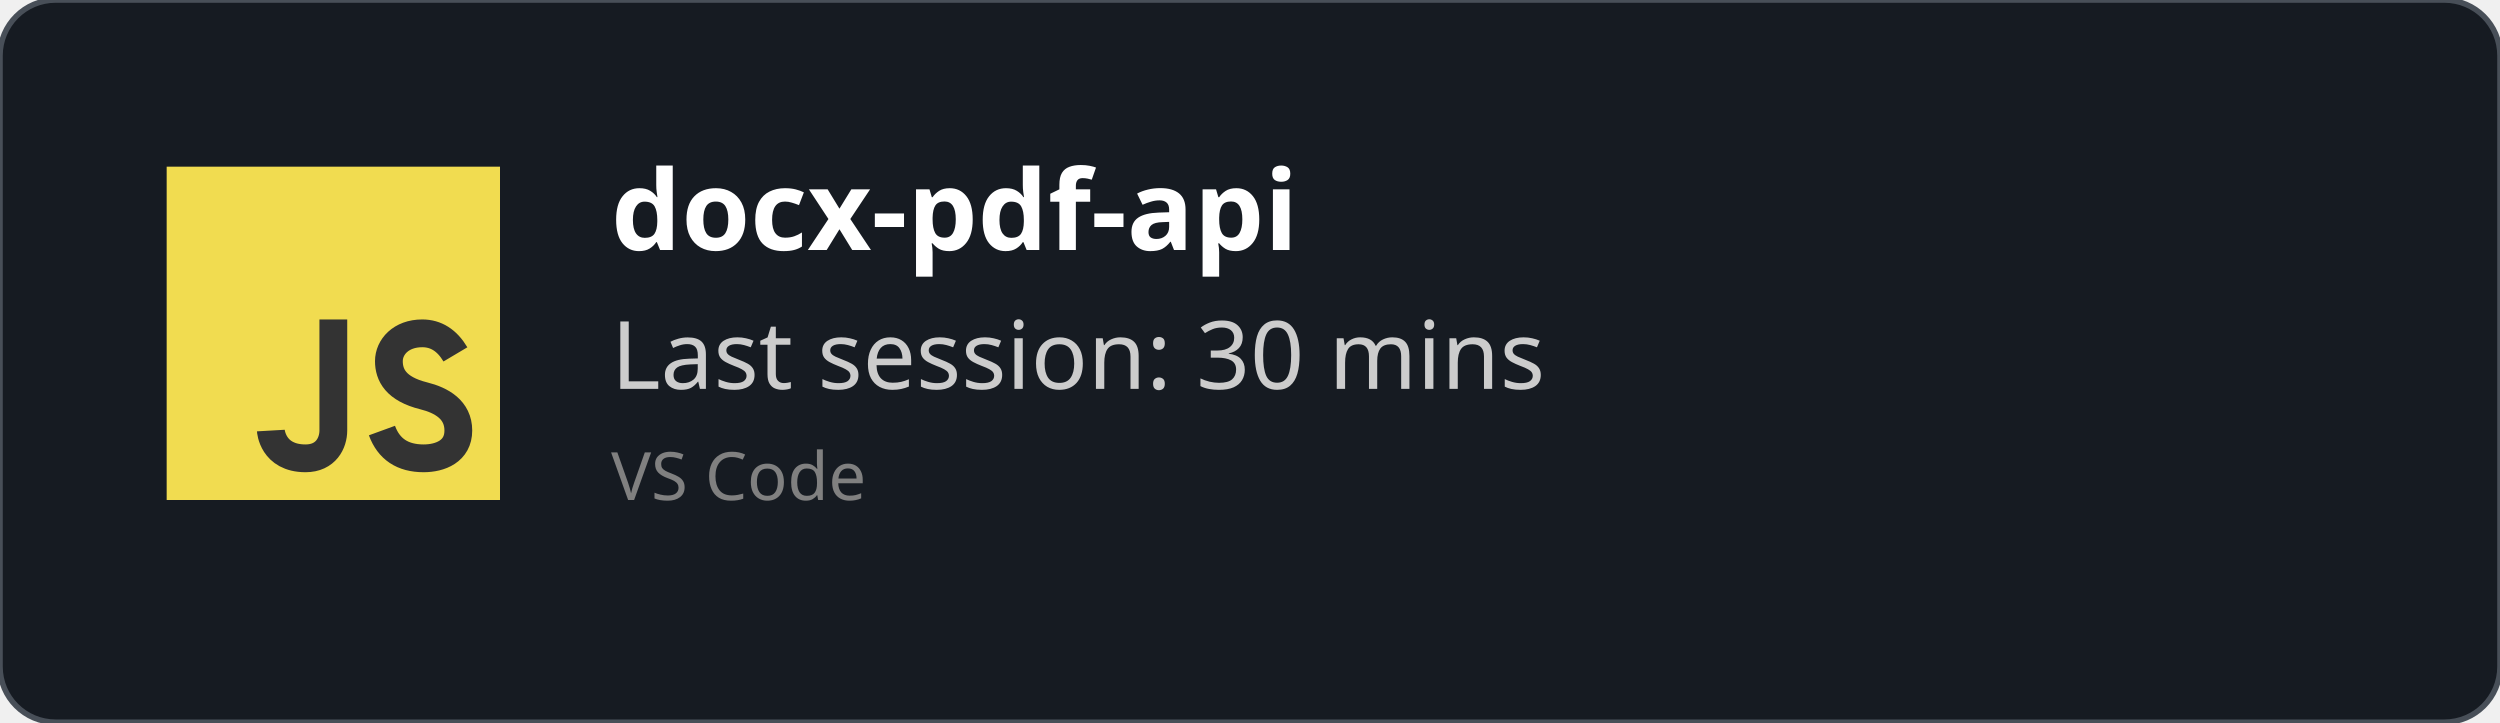
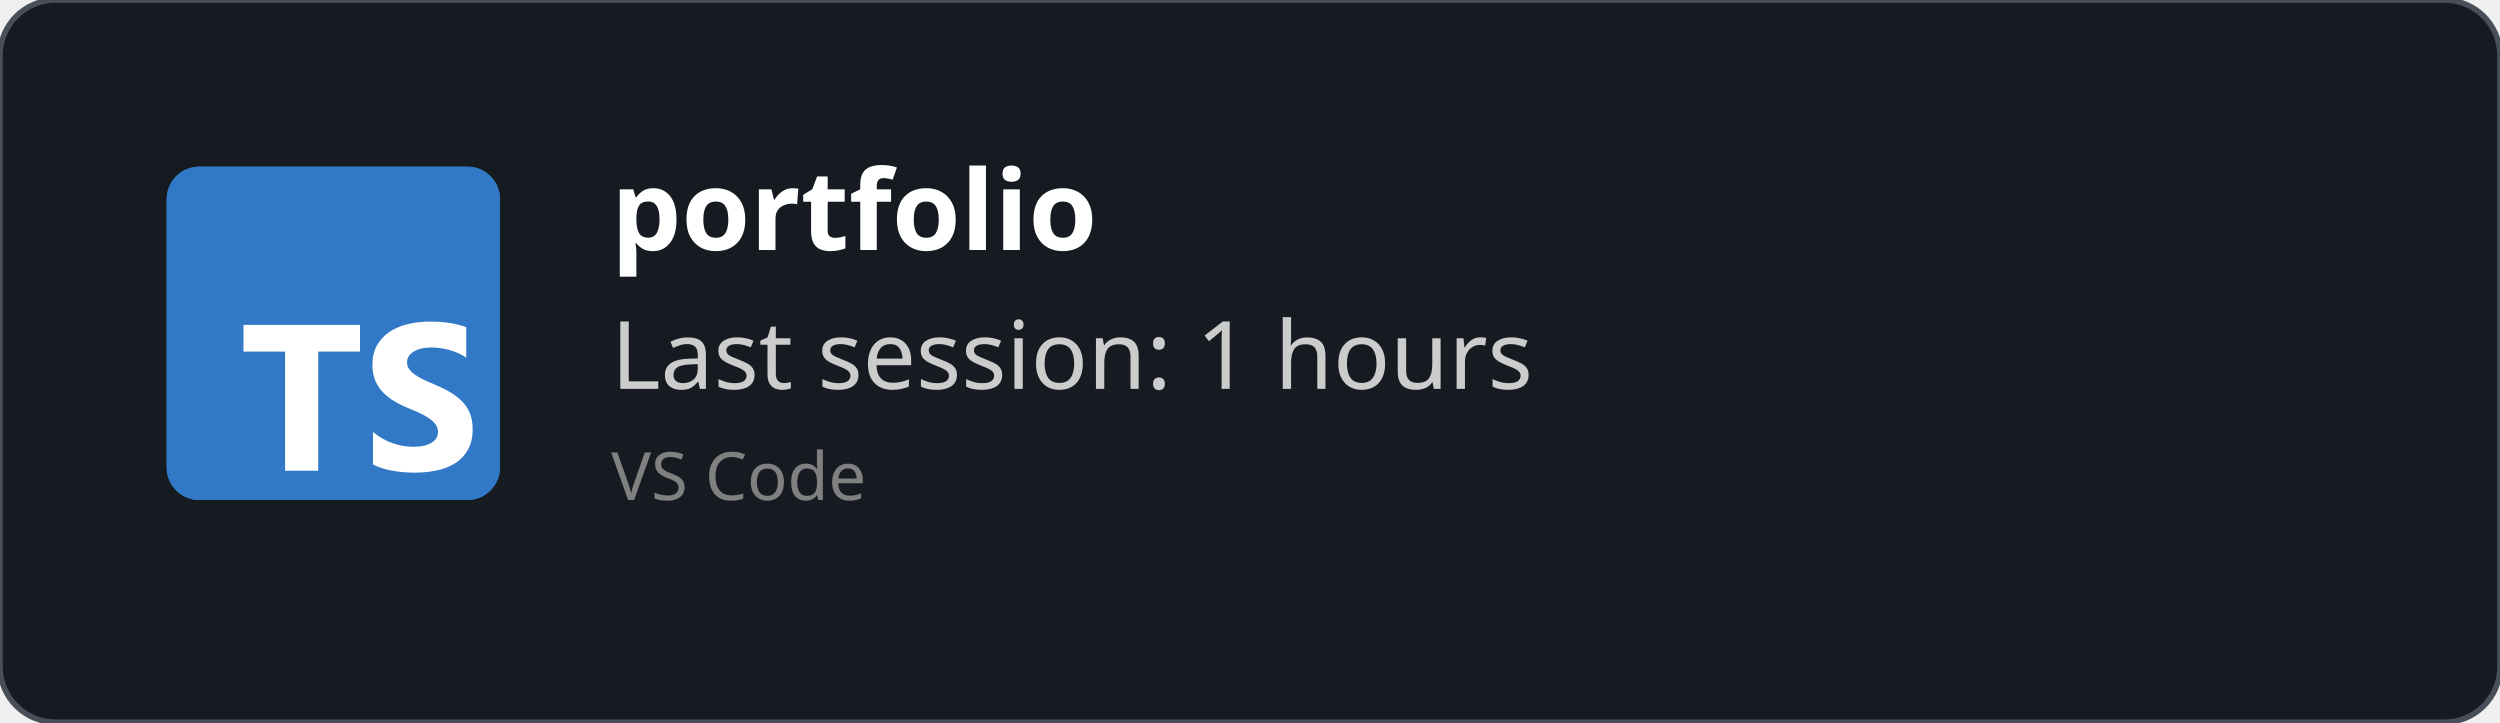
<svg xmlns="http://www.w3.org/2000/svg" width="450" height="130" viewBox="0 0 450 130" fill="none" role="img">
  <style>
    *{
        font-family: 'Segoe UI', Ubuntu, monospace
    }
    </style>
  <defs>
    <clipPath id="horizontalClip" x="20" y="20" width="500" height="200">
      <rect x="90" y="20" width="300" height="50" />
    </clipPath>
  </defs>
  <rect width="450" height="130" fill="rgba(22,27,34)" stroke="#484f58" stroke-width="1" fill-opacity="1" stroke-opacity="1" x="0" y="0" rx="10px" ry="10px">
    </rect>
-   <svg width="60px" height="60px" x="30" y="30" viewBox="0 0 24 24" id="js">
-     <g fill="none" fill-rule="evenodd">
-       <rect width="24" height="24" fill="#F1DC50" />
-       <path stroke="#333" stroke-width="2" d="M12,11 C12,15.749 12,18.416 12,19 C12,19.876 11.477,21 10,21 C7.615,21 7.5,19 7.5,19 M20.79,13.516 C20.19,12.505 19.394,12 18.404,12 C16.856,12 16,13 16,14 C16,15 16.5,16 18.508,16.5 C19.786,16.818 21,17.5 21,19 C21,20.5 19.685,21 18.5,21 C16.986,21 15.986,20.333 15.5,19" />
-     </g>
+   <svg fill="none" height="60" viewBox="0 0 512 512" width="60" x="30" y="30">
+     <rect fill="#3178c6" height="512" rx="50" width="512" />
+     <rect fill="#3178c6" height="512" rx="50" width="512" />
+     <path clip-rule="evenodd" d="m316.939 407.424v50.061c8.138 4.172 17.763 7.3 28.875 9.386s22.823 3.129 35.135 3.129c11.999 0 23.397-1.147 34.196-3.442 10.799-2.294 20.268-6.075 28.406-11.342 8.138-5.266 14.581-12.15 19.328-20.65s7.121-19.007 7.121-31.522c0-9.074-1.356-17.026-4.069-23.857s-6.625-12.906-11.738-18.225c-5.112-5.319-11.242-10.091-18.389-14.315s-15.207-8.213-24.18-11.967c-6.573-2.712-12.468-5.345-17.685-7.9-5.217-2.556-9.651-5.163-13.303-7.822-3.652-2.66-6.469-5.476-8.451-8.448-1.982-2.973-2.974-6.336-2.974-10.091 0-3.441.887-6.544 2.661-9.308s4.278-5.136 7.512-7.118c3.235-1.981 7.199-3.52 11.894-4.615 4.696-1.095 9.912-1.642 15.651-1.642 4.173 0 8.581.313 13.224.938 4.643.626 9.312 1.591 14.008 2.894 4.695 1.304 9.259 2.947 13.694 4.928 4.434 1.982 8.529 4.276 12.285 6.884v-46.776c-7.616-2.92-15.937-5.084-24.962-6.492s-19.381-2.112-31.066-2.112c-11.895 0-23.163 1.278-33.805 3.833s-20.006 6.544-28.093 11.967c-8.086 5.424-14.476 12.333-19.171 20.729-4.695 8.395-7.043 18.433-7.043 30.114 0 14.914 4.304 27.638 12.912 38.172 8.607 10.533 21.675 19.45 39.204 26.751 6.886 2.816 13.303 5.579 19.25 8.291s11.086 5.528 15.415 8.448c4.33 2.92 7.747 6.101 10.252 9.543 2.504 3.441 3.756 7.352 3.756 11.733 0 3.233-.783 6.231-2.348 8.995s-3.939 5.162-7.121 7.196-7.147 3.624-11.894 4.771c-4.748 1.148-10.303 1.721-16.668 1.721-10.851 0-21.597-1.903-32.24-5.71-10.642-3.806-20.502-9.516-29.579-17.13zm-84.159-123.342h64.22v-41.082h-179v41.082h63.906v182.918h50.874z" fill="#fff" fill-rule="evenodd" />
  </svg>
  <text x="110" y="45" font-size="20" clip-path="url(#horizontalClip)" font-weight="bold" font-family="Ubuntu" fill="white">
-     docx-pdf-api
+     portfolio
    </text>
  <text x="110" y="70" font-size="17px" font-family="Ubuntu" fill="#ccc">
-     Last session: 30 mins
+     Last session: 1 hours
    </text>
  <text x="110" y="90" font-size="12px" font-family="Ubuntu" fill="grey">
    VS Code
    </text>
</svg>
